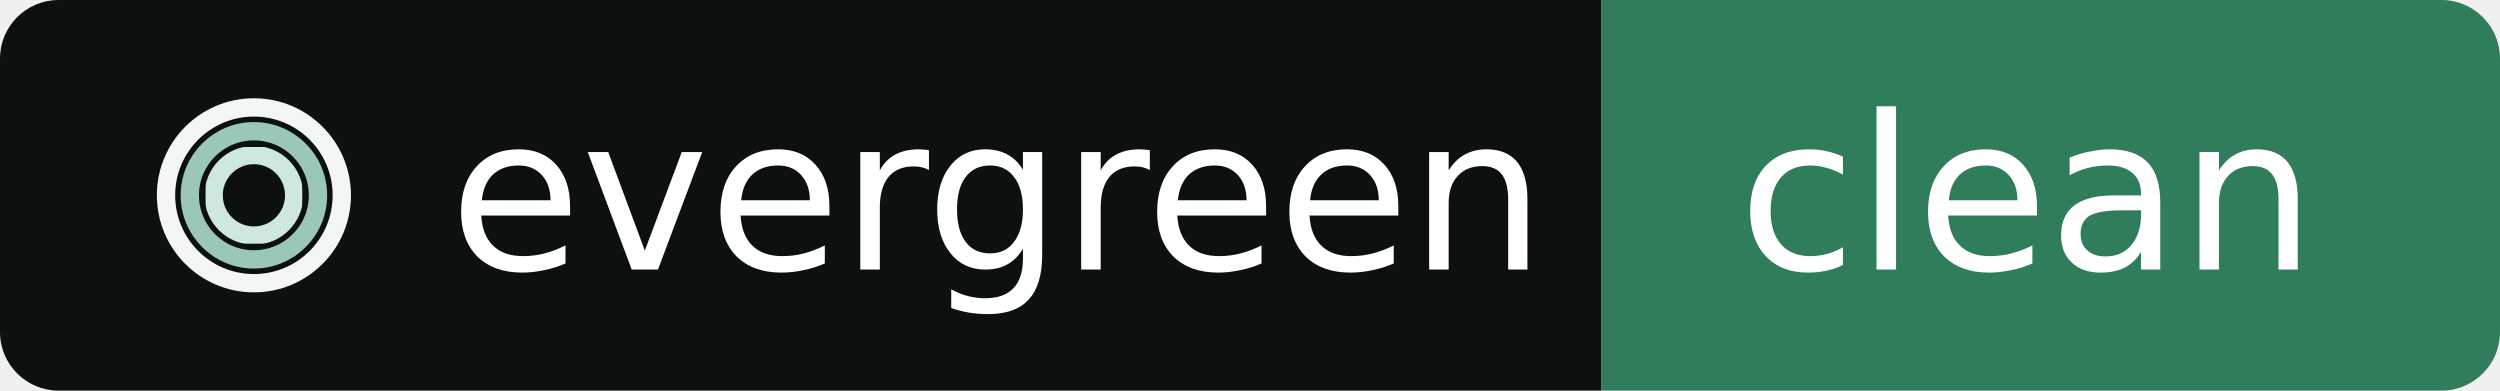
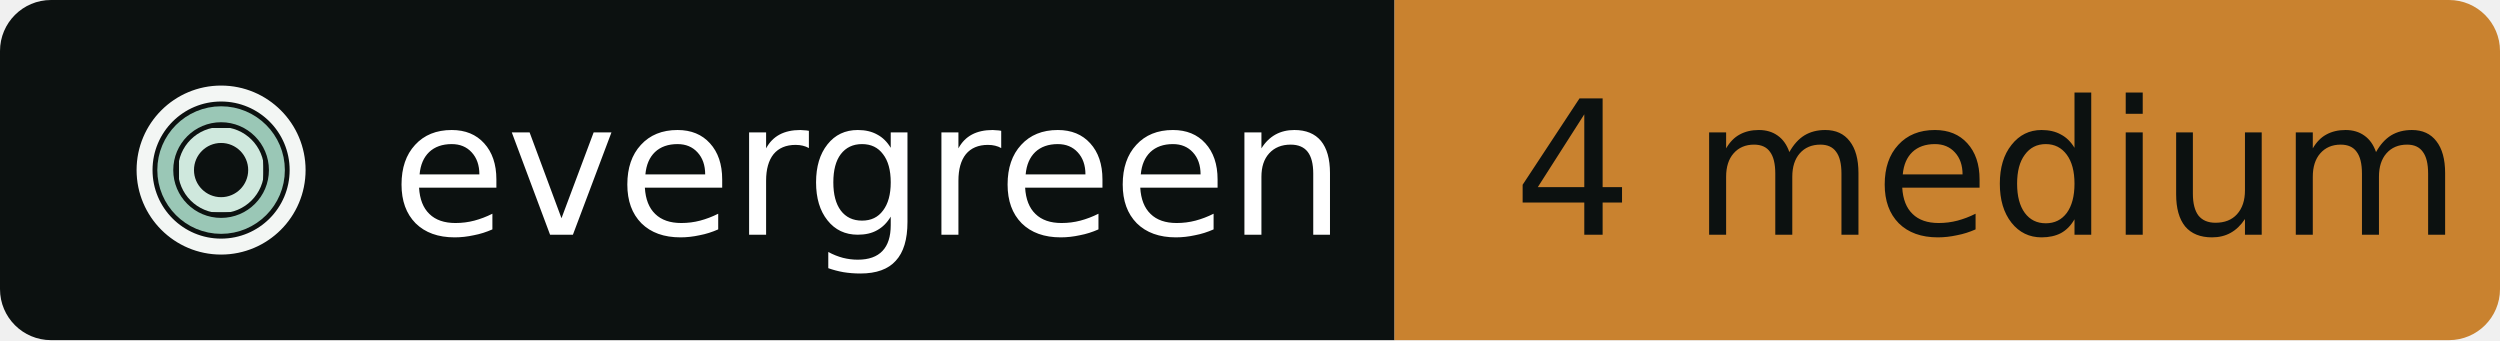
- <svg xmlns="http://www.w3.org/2000/svg" width="128" height="20" viewBox="0 0 128 20" role="img" aria-label="evergreen: clean">
+ <svg xmlns="http://www.w3.org/2000/svg" width="147" height="20" viewBox="0 0 147 20" role="img" aria-label="evergreen: 4 medium">
  <clipPath id="r">
-     <rect width="128" height="20" rx="3" />
+     <rect width="147" height="20" rx="3" />
  </clipPath>
  <g clip-path="url(#r)">
    <rect width="82" height="20" fill="#0C1110" />
-     <rect x="82" width="46" height="20" fill="#2F7D5B" />
+     <rect x="82" width="65" height="20" fill="#C9822F" />
  </g>
  <g transform="translate(7 4) scale(0.046875)" fill="none" stroke-width="20">
    <mask id="o">
      <rect width="256" height="256" fill="#fff" />
      <rect x="119" y="18" width="18" height="28" />
    </mask>
    <mask id="m">
      <rect width="256" height="256" fill="#fff" />
      <rect x="186" y="119" width="30" height="18" />
    </mask>
    <mask id="i">
      <rect width="256" height="256" fill="#fff" />
      <rect x="119" y="160" width="18" height="30" />
    </mask>
    <circle cx="128" cy="128" r="96" stroke="#F3F6F4" mask="url(#o)" />
    <circle cx="128" cy="128" r="70" stroke="#9AC7B6" mask="url(#m)" />
    <circle cx="128" cy="128" r="44" stroke="#CFE8DD" mask="url(#i)" />
  </g>
  <g font-family="Verdana,Geneva,DejaVu Sans,sans-serif" font-size="11" font-weight="400" text-rendering="geometricPrecision">
    <text x="23" y="13.8" fill="#FFFFFF" textLength="52" lengthAdjust="spacingAndGlyphs">evergreen</text>
-     <text x="89" y="13.8" fill="#FFFFFF" textLength="32" lengthAdjust="spacingAndGlyphs">clean</text>
+     <text x="89" y="13.8" fill="#0C1110" textLength="51" lengthAdjust="spacingAndGlyphs">4 medium</text>
  </g>
</svg>
